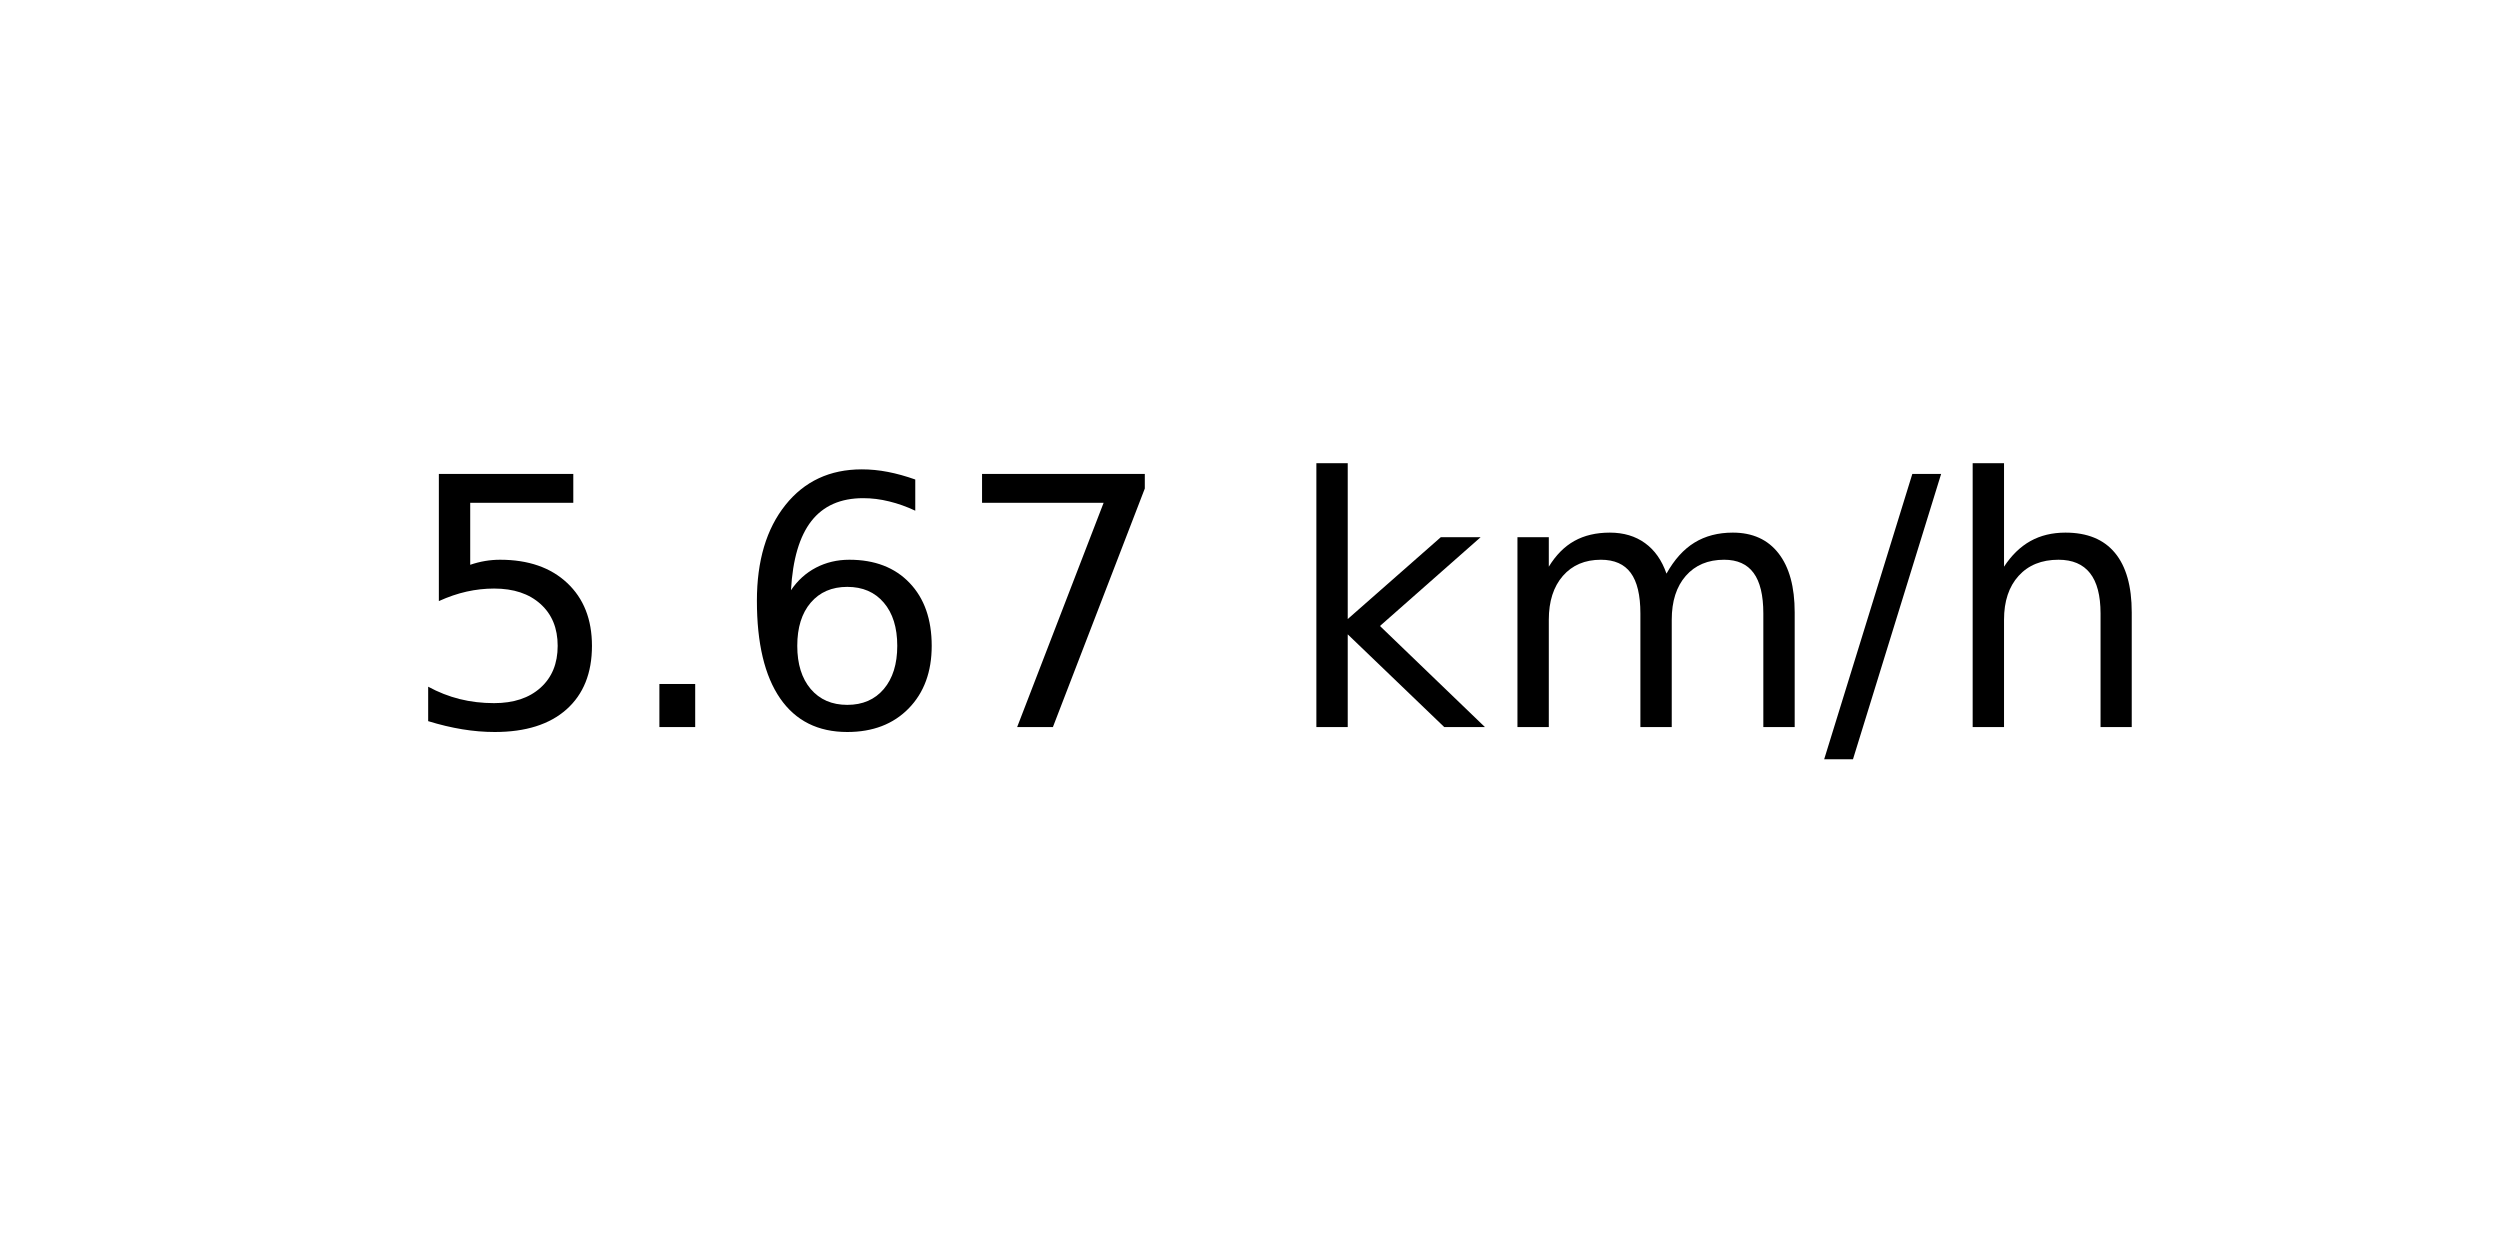
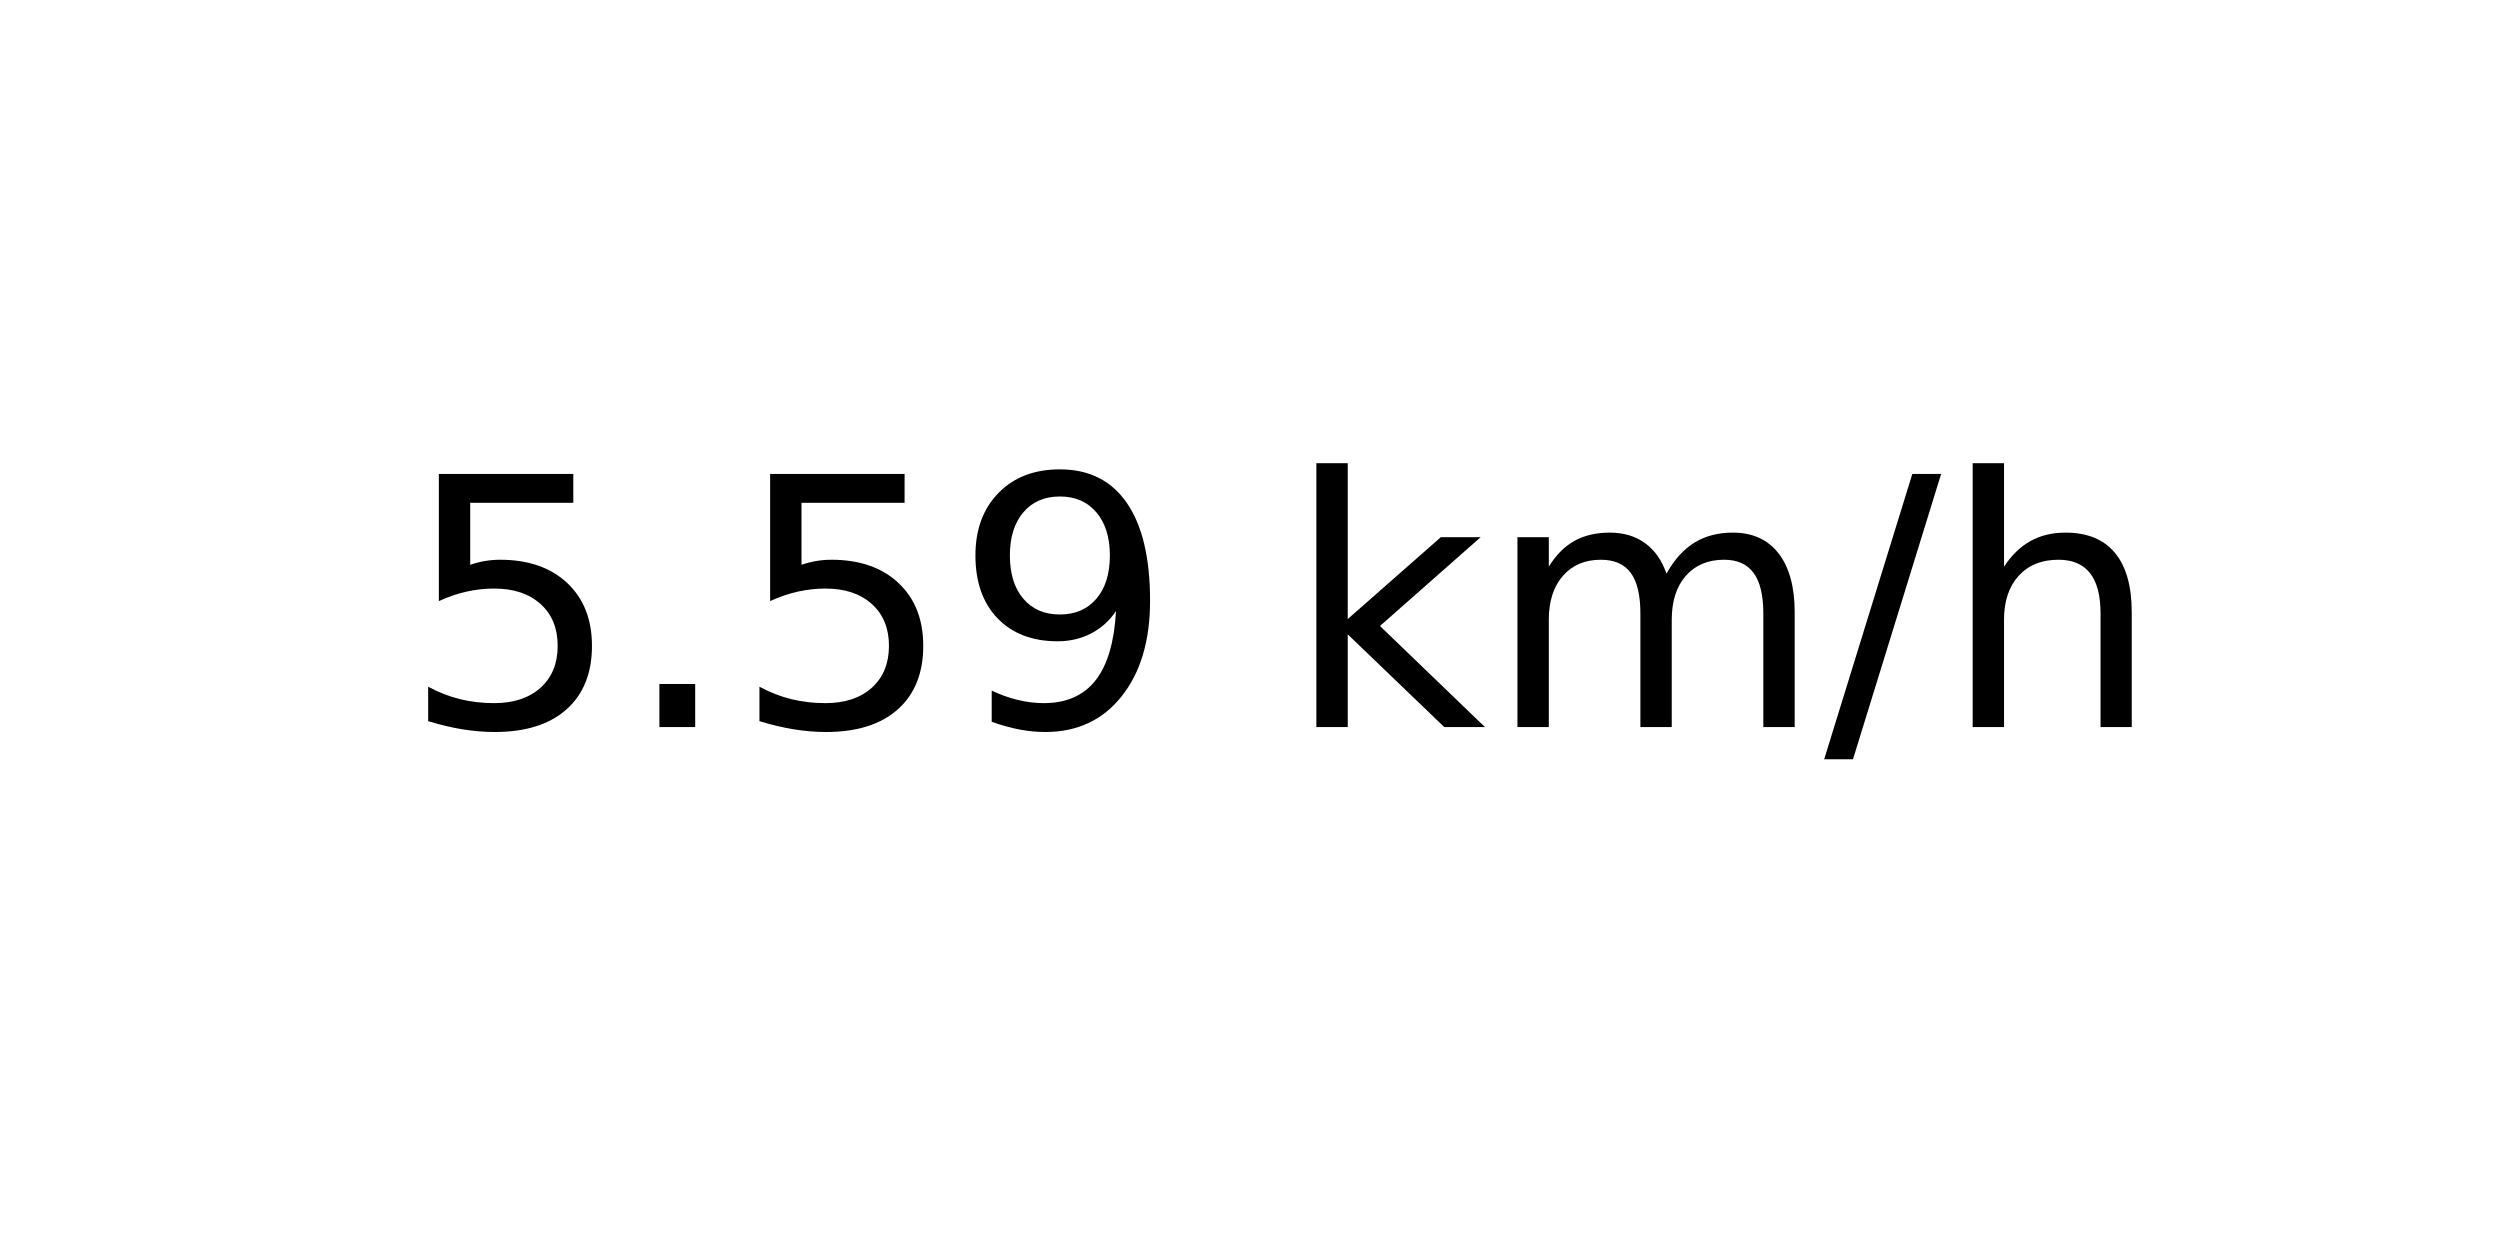
<svg xmlns="http://www.w3.org/2000/svg" xmlns:xlink="http://www.w3.org/1999/xlink" width="72pt" height="36pt" viewBox="0 0 72 36" version="1.1">
  <defs>
    <style type="text/css">*{stroke-linejoin: round; stroke-linecap: butt}</style>
  </defs>
  <g id="figure_1">
    <g id="axes_1">
      <g id="text_1">
        <g transform="translate(11.55937 20.93937) scale(0.1 -0.1)">
          <defs>
            <path id="DejaVuSans-35" d="M 691 4666  L 3169 4666  L 3169 4134  L 1269 4134  L 1269 2991  Q 1406 3038 1543 3061  Q 1681 3084 1819 3084  Q 2600 3084 3056 2656  Q 3513 2228 3513 1497  Q 3513 744 3044 326  Q 2575 -91 1722 -91  Q 1428 -91 1123 -41  Q 819 9 494 109  L 494 744  Q 775 591 1075 516  Q 1375 441 1709 441  Q 2250 441 2565 725  Q 2881 1009 2881 1497  Q 2881 1984 2565 2268  Q 2250 2553 1709 2553  Q 1456 2553 1204 2497  Q 953 2441 691 2322  L 691 4666  z " transform="scale(0.015625)" />
            <path id="DejaVuSans-2e" d="M 684 794  L 1344 794  L 1344 0  L 684 0  L 684 794  z " transform="scale(0.015625)" />
-             <path id="DejaVuSans-36" d="M 2113 2584  Q 1688 2584 1439 2293  Q 1191 2003 1191 1497  Q 1191 994 1439 701  Q 1688 409 2113 409  Q 2538 409 2786 701  Q 3034 994 3034 1497  Q 3034 2003 2786 2293  Q 2538 2584 2113 2584  z M 3366 4563  L 3366 3988  Q 3128 4100 2886 4159  Q 2644 4219 2406 4219  Q 1781 4219 1451 3797  Q 1122 3375 1075 2522  Q 1259 2794 1537 2939  Q 1816 3084 2150 3084  Q 2853 3084 3261 2657  Q 3669 2231 3669 1497  Q 3669 778 3244 343  Q 2819 -91 2113 -91  Q 1303 -91 875 529  Q 447 1150 447 2328  Q 447 3434 972 4092  Q 1497 4750 2381 4750  Q 2619 4750 2861 4703  Q 3103 4656 3366 4563  z " transform="scale(0.015625)" />
-             <path id="DejaVuSans-37" d="M 525 4666  L 3525 4666  L 3525 4397  L 1831 0  L 1172 0  L 2766 4134  L 525 4134  L 525 4666  z " transform="scale(0.015625)" />
+             <path id="DejaVuSans-39" d="M 703 97  L 703 672  Q 941 559 1184 500  Q 1428 441 1663 441  Q 2288 441 2617 861  Q 2947 1281 2994 2138  Q 2813 1869 2534 1725  Q 2256 1581 1919 1581  Q 1219 1581 811 2004  Q 403 2428 403 3163  Q 403 3881 828 4315  Q 1253 4750 1959 4750  Q 2769 4750 3195 4129  Q 3622 3509 3622 2328  Q 3622 1225 3098 567  Q 2575 -91 1691 -91  Q 1453 -91 1209 -44  Q 966 3 703 97  z M 1959 2075  Q 2384 2075 2632 2365  Q 2881 2656 2881 3163  Q 2881 3666 2632 3958  Q 2384 4250 1959 4250  Q 1534 4250 1286 3958  Q 1038 3666 1038 3163  Q 1038 2656 1286 2365  Q 1534 2075 1959 2075  z " transform="scale(0.015625)" />
            <path id="DejaVuSans-20" transform="scale(0.015625)" />
            <path id="DejaVuSans-6b" d="M 581 4863  L 1159 4863  L 1159 1991  L 2875 3500  L 3609 3500  L 1753 1863  L 3688 0  L 2938 0  L 1159 1709  L 1159 0  L 581 0  L 581 4863  z " transform="scale(0.015625)" />
            <path id="DejaVuSans-6d" d="M 3328 2828  Q 3544 3216 3844 3400  Q 4144 3584 4550 3584  Q 5097 3584 5394 3201  Q 5691 2819 5691 2113  L 5691 0  L 5113 0  L 5113 2094  Q 5113 2597 4934 2840  Q 4756 3084 4391 3084  Q 3944 3084 3684 2787  Q 3425 2491 3425 1978  L 3425 0  L 2847 0  L 2847 2094  Q 2847 2600 2669 2842  Q 2491 3084 2119 3084  Q 1678 3084 1418 2786  Q 1159 2488 1159 1978  L 1159 0  L 581 0  L 581 3500  L 1159 3500  L 1159 2956  Q 1356 3278 1631 3431  Q 1906 3584 2284 3584  Q 2666 3584 2933 3390  Q 3200 3197 3328 2828  z " transform="scale(0.015625)" />
            <path id="DejaVuSans-2f" d="M 1625 4666  L 2156 4666  L 531 -594  L 0 -594  L 1625 4666  z " transform="scale(0.015625)" />
            <path id="DejaVuSans-68" d="M 3513 2113  L 3513 0  L 2938 0  L 2938 2094  Q 2938 2591 2744 2837  Q 2550 3084 2163 3084  Q 1697 3084 1428 2787  Q 1159 2491 1159 1978  L 1159 0  L 581 0  L 581 4863  L 1159 4863  L 1159 2956  Q 1366 3272 1645 3428  Q 1925 3584 2291 3584  Q 2894 3584 3203 3211  Q 3513 2838 3513 2113  z " transform="scale(0.015625)" />
          </defs>
          <use xlink:href="#DejaVuSans-35" />
          <use xlink:href="#DejaVuSans-2e" x="63.623" />
-           <use xlink:href="#DejaVuSans-36" x="95.41" />
-           <use xlink:href="#DejaVuSans-37" x="159.033" />
+           <use xlink:href="#DejaVuSans-35" x="95.41" />
+           <use xlink:href="#DejaVuSans-39" x="159.033" />
          <use xlink:href="#DejaVuSans-20" x="222.656" />
          <use xlink:href="#DejaVuSans-6b" x="254.443" />
          <use xlink:href="#DejaVuSans-6d" x="312.354" />
          <use xlink:href="#DejaVuSans-2f" x="409.766" />
          <use xlink:href="#DejaVuSans-68" x="443.457" />
        </g>
      </g>
    </g>
  </g>
</svg>
